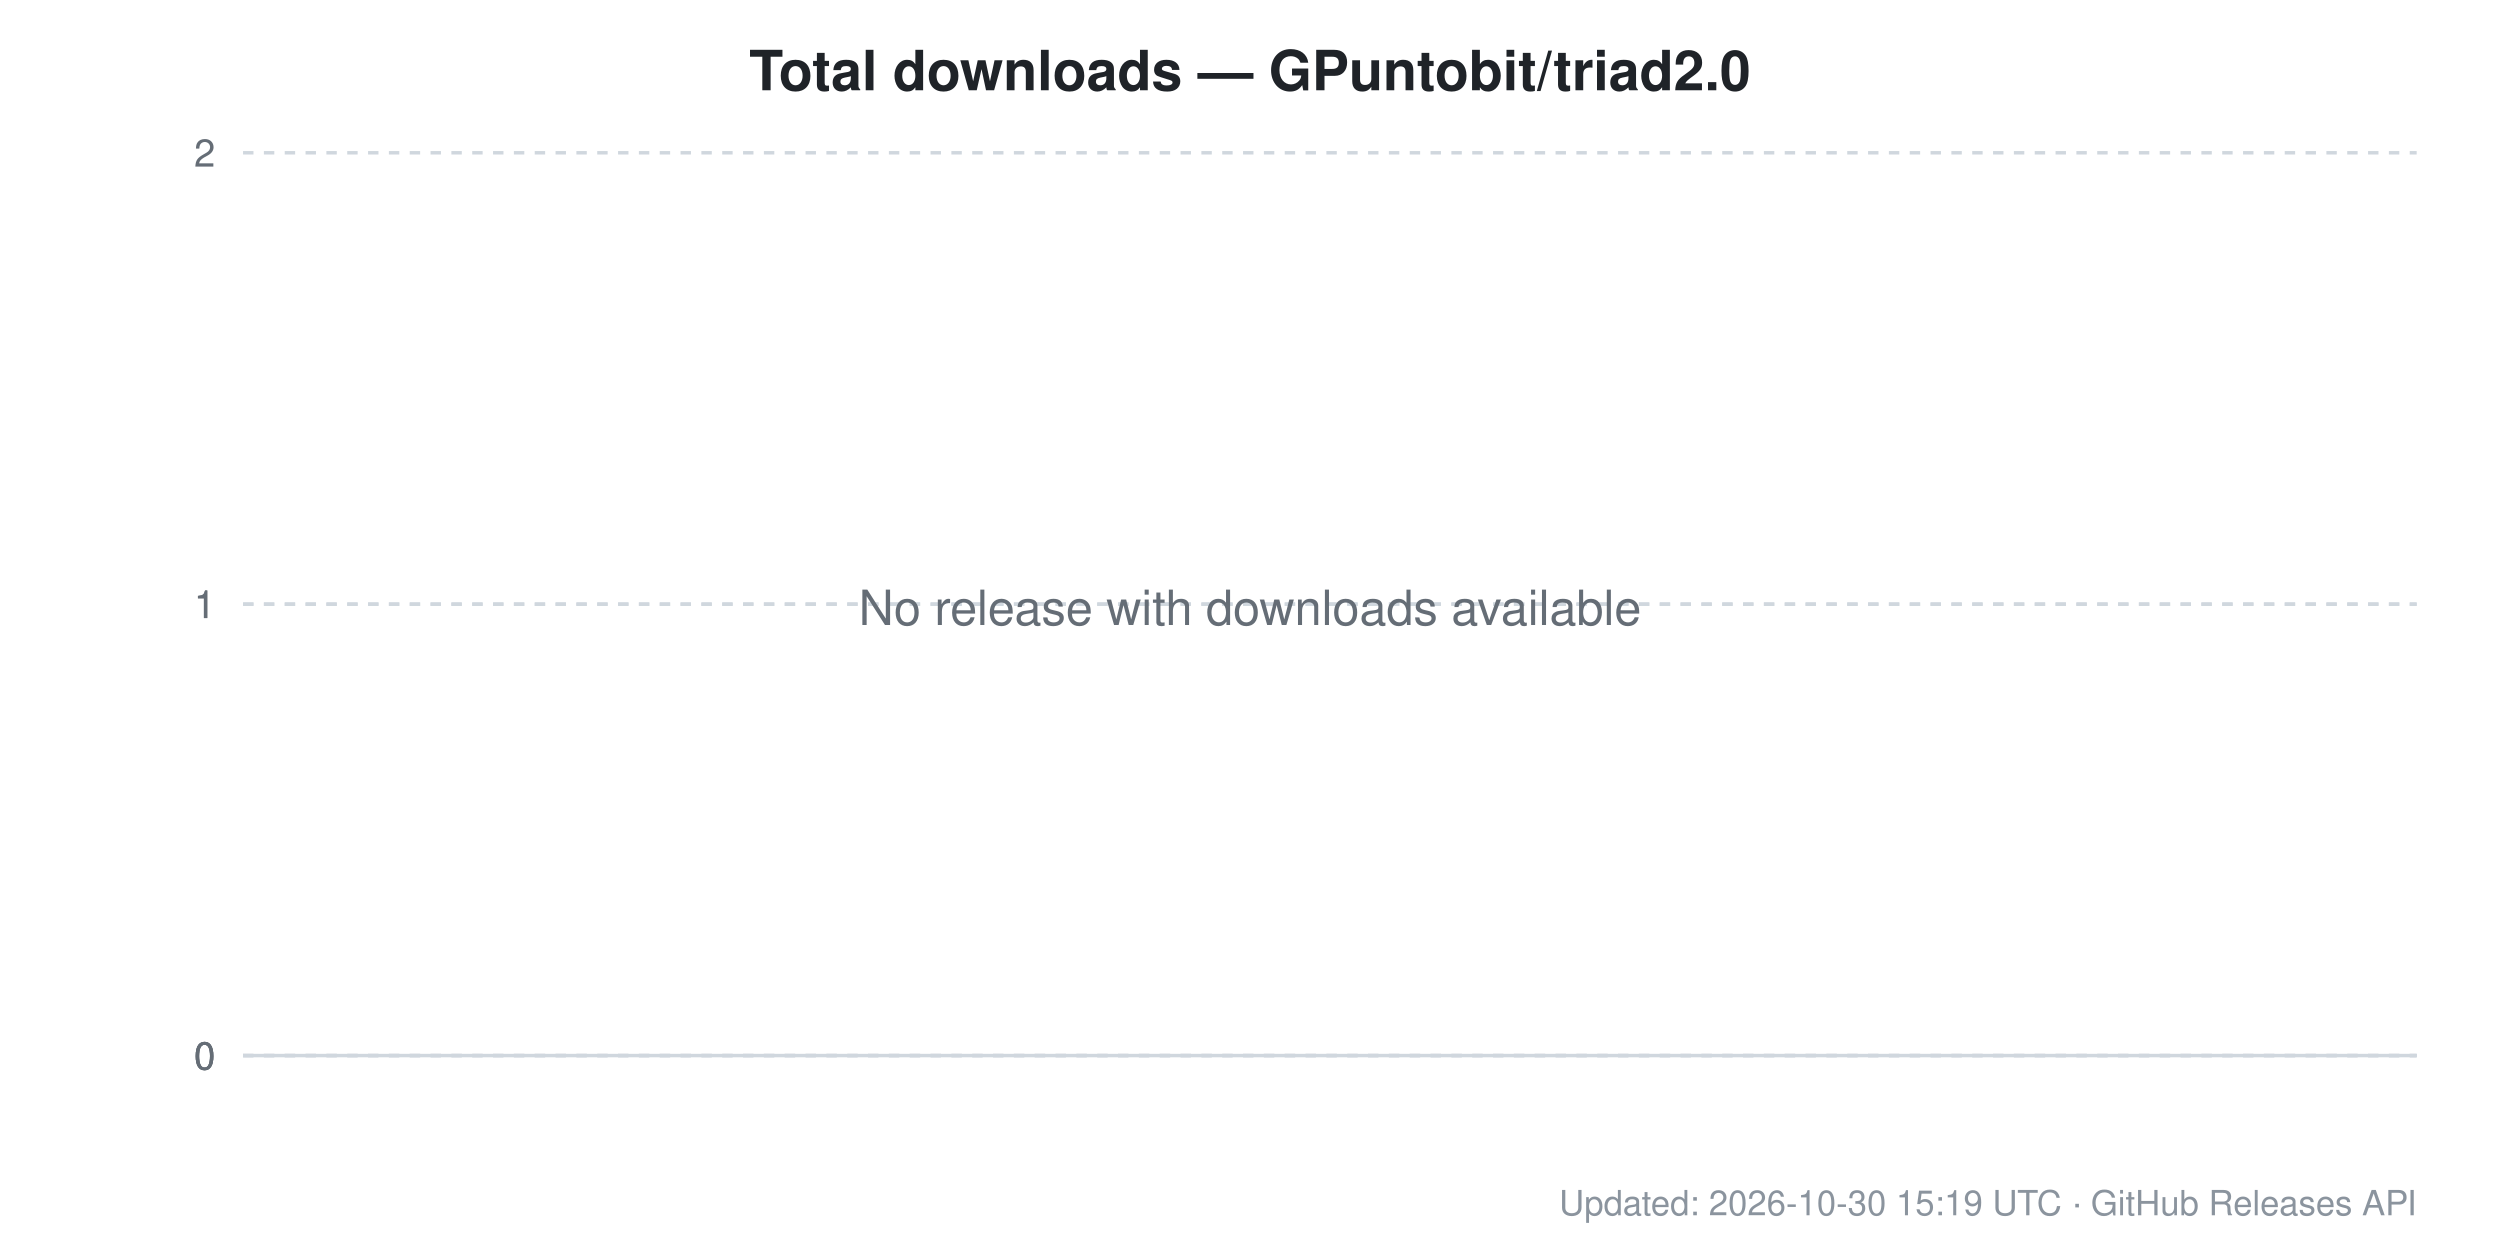
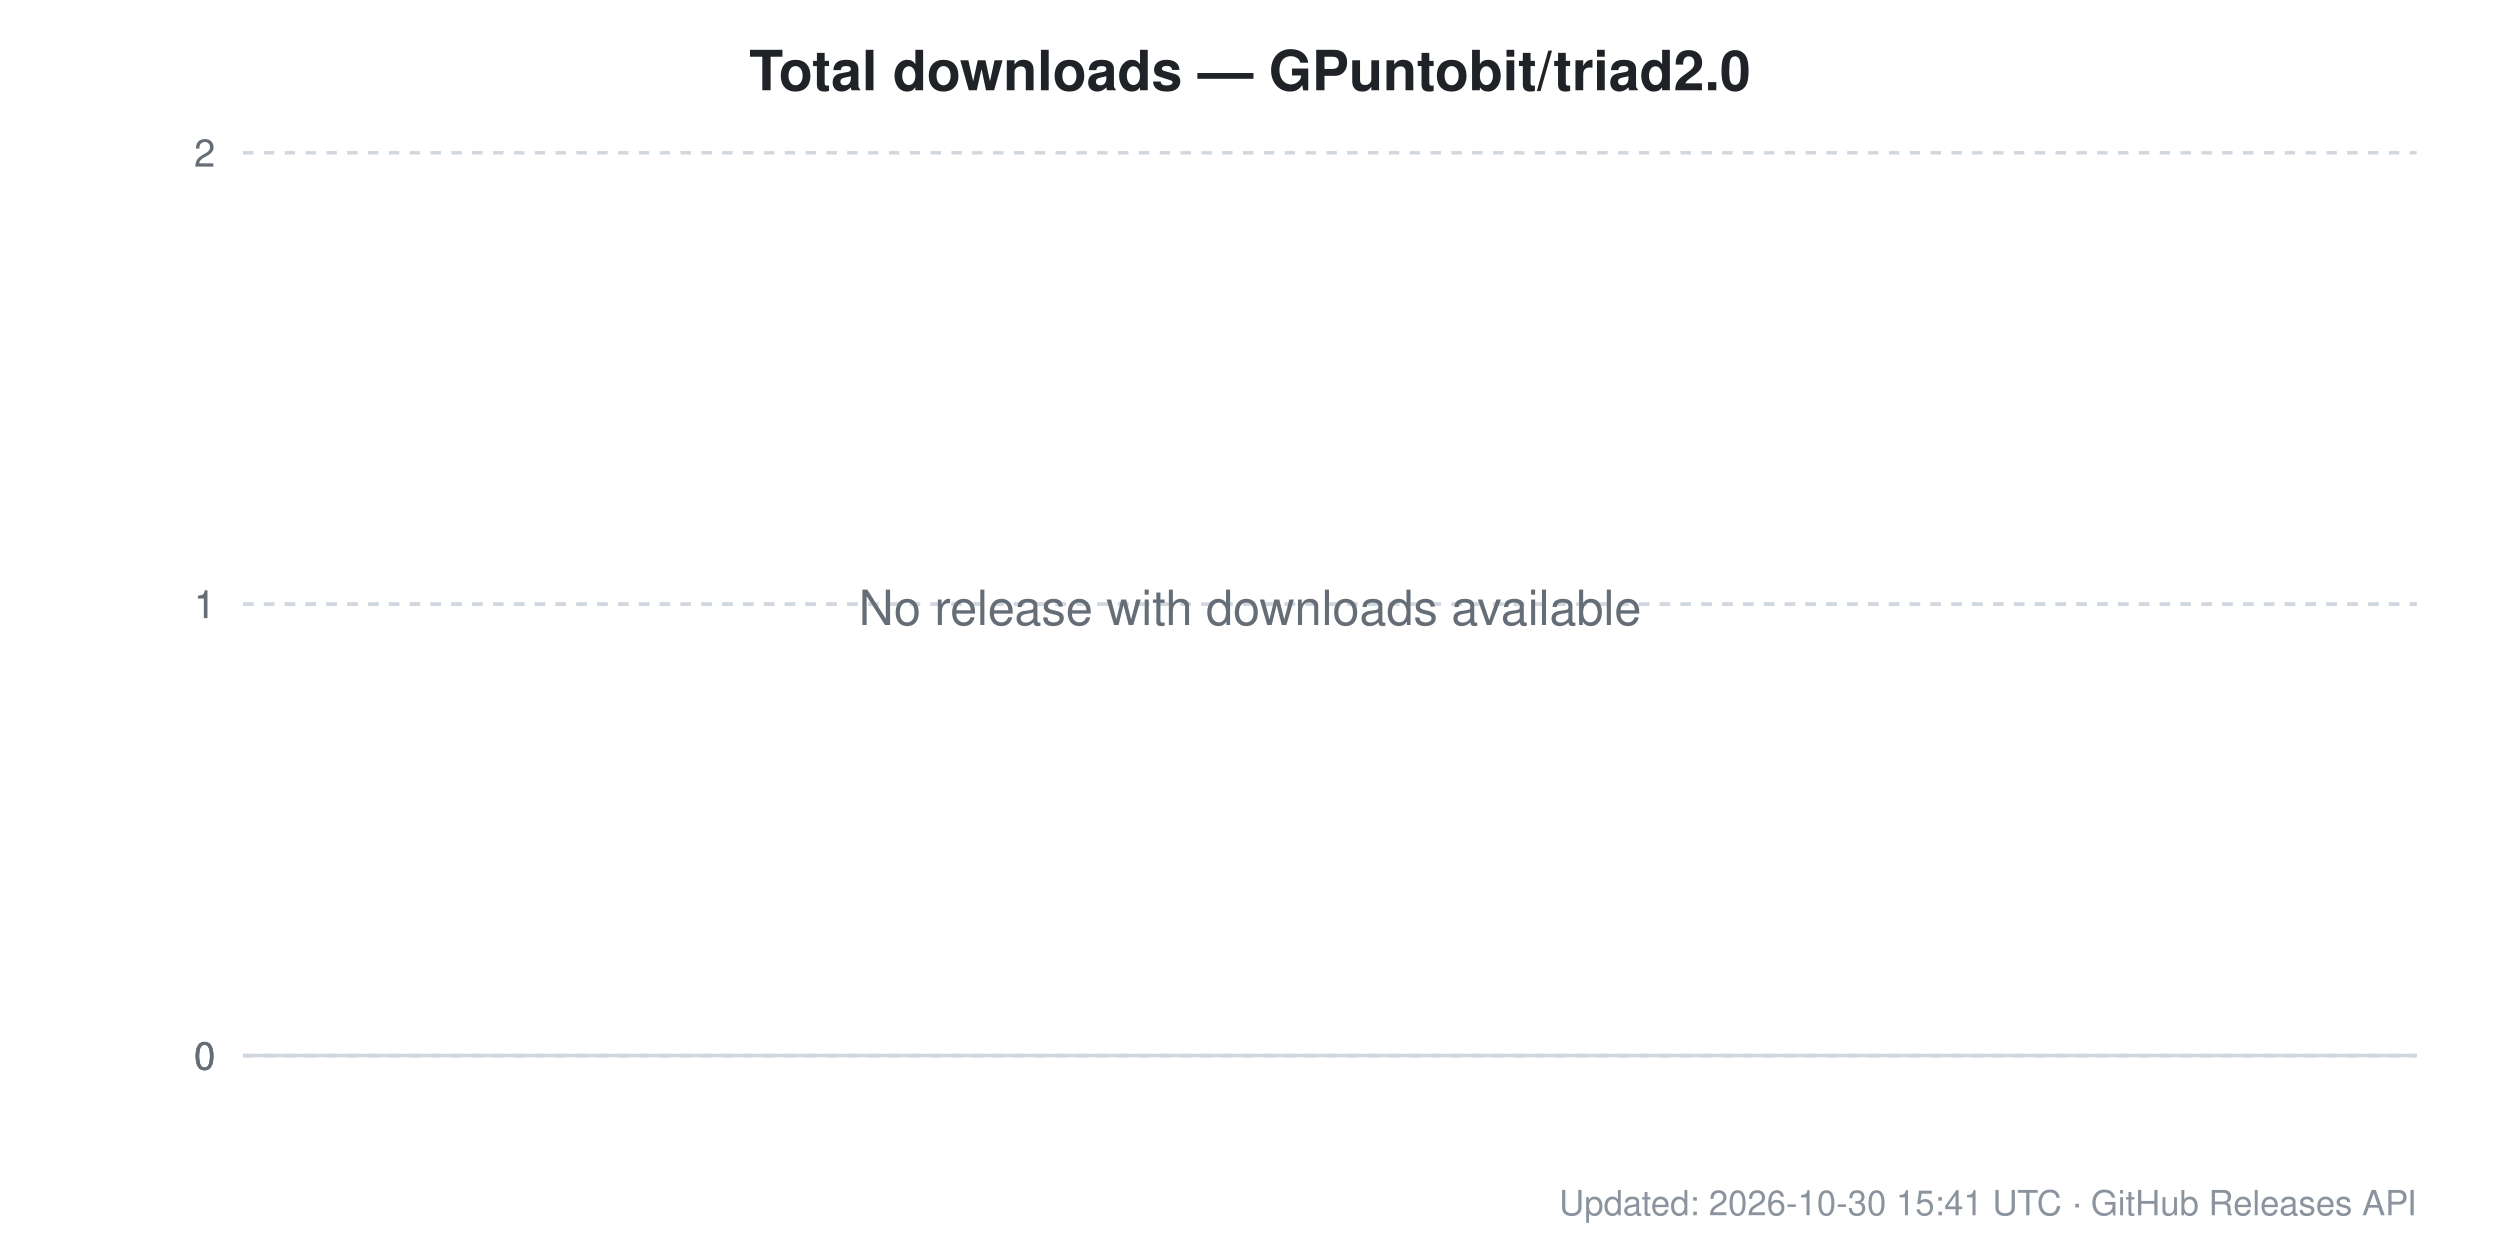
<svg xmlns="http://www.w3.org/2000/svg" width="720" height="360" viewBox="0 0 720 360" font-family="Segoe UI, Helvetica, Arial, sans-serif">
  <rect width="720" height="360" fill="#ffffff" />
  <text x="360.0" y="26" text-anchor="middle" font-size="16" font-weight="600" fill="#1f2328">Total downloads — GPuntobit/triad2.0</text>
  <line x1="70" y1="304.0" x2="696" y2="304.0" stroke="#d0d7de" stroke-width="1" stroke-dasharray="" />
  <text x="62" y="308.0" text-anchor="end" font-size="11" fill="#656d76">0</text>
  <line x1="70" y1="304.0" x2="696" y2="304.0" stroke="#d0d7de" stroke-width="1" stroke-dasharray="3,3" />
  <text x="62" y="308.0" text-anchor="end" font-size="11" fill="#656d76">0</text>
  <line x1="70" y1="304.0" x2="696" y2="304.0" stroke="#d0d7de" stroke-width="1" stroke-dasharray="3,3" />
  <text x="62" y="308.0" text-anchor="end" font-size="11" fill="#656d76">0</text>
  <line x1="70" y1="174.0" x2="696" y2="174.0" stroke="#d0d7de" stroke-width="1" stroke-dasharray="3,3" />
  <text x="62" y="178.0" text-anchor="end" font-size="11" fill="#656d76">1</text>
  <line x1="70" y1="174.0" x2="696" y2="174.0" stroke="#d0d7de" stroke-width="1" stroke-dasharray="3,3" />
  <text x="62" y="178.0" text-anchor="end" font-size="11" fill="#656d76">1</text>
  <line x1="70" y1="44.0" x2="696" y2="44.0" stroke="#d0d7de" stroke-width="1" stroke-dasharray="3,3" />
  <text x="62" y="48.0" text-anchor="end" font-size="11" fill="#656d76">2</text>
  <text x="360.0" y="180.0" text-anchor="middle" font-size="14" fill="#656d76">No release with downloads available</text>
-   <text x="696" y="350" text-anchor="end" font-size="10" fill="#8b949e">Updated: 2026-10-30 15:19 UTC · GitHub Releases API</text>
+   <text x="696" y="350" text-anchor="end" font-size="10" fill="#8b949e">Updated: 2026-10-30 15:41 UTC · GitHub Releases API</text>
</svg>
